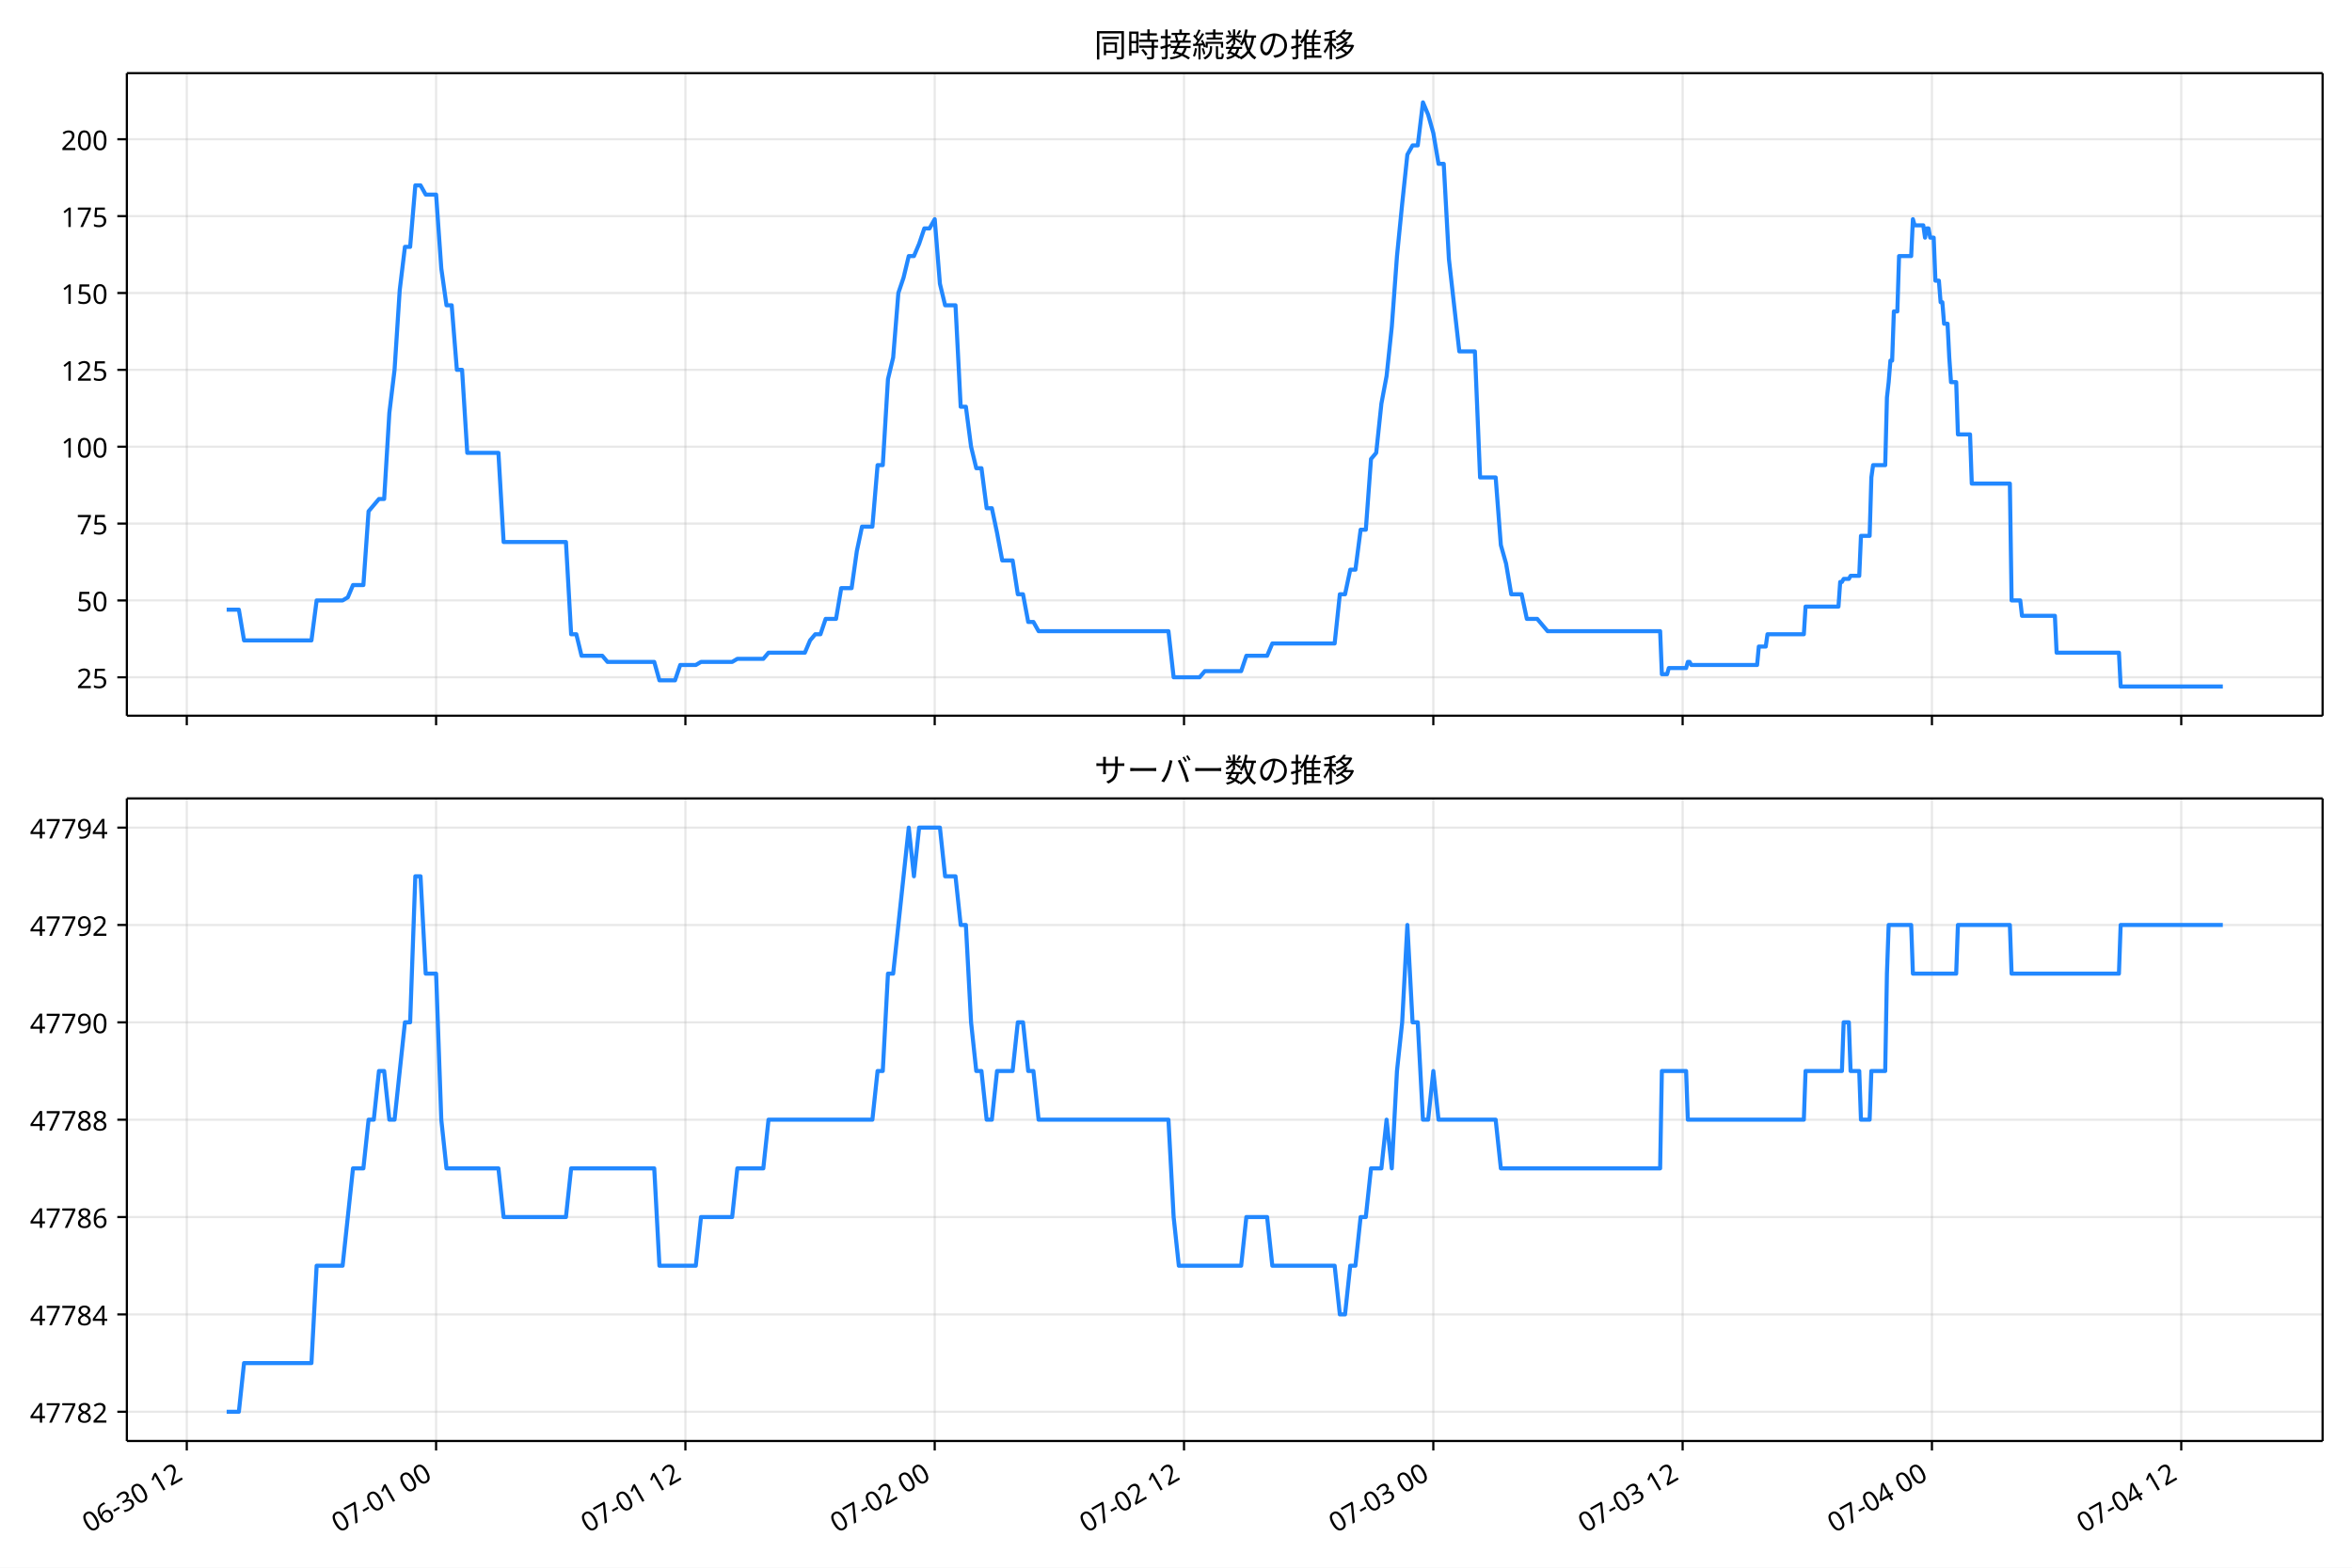
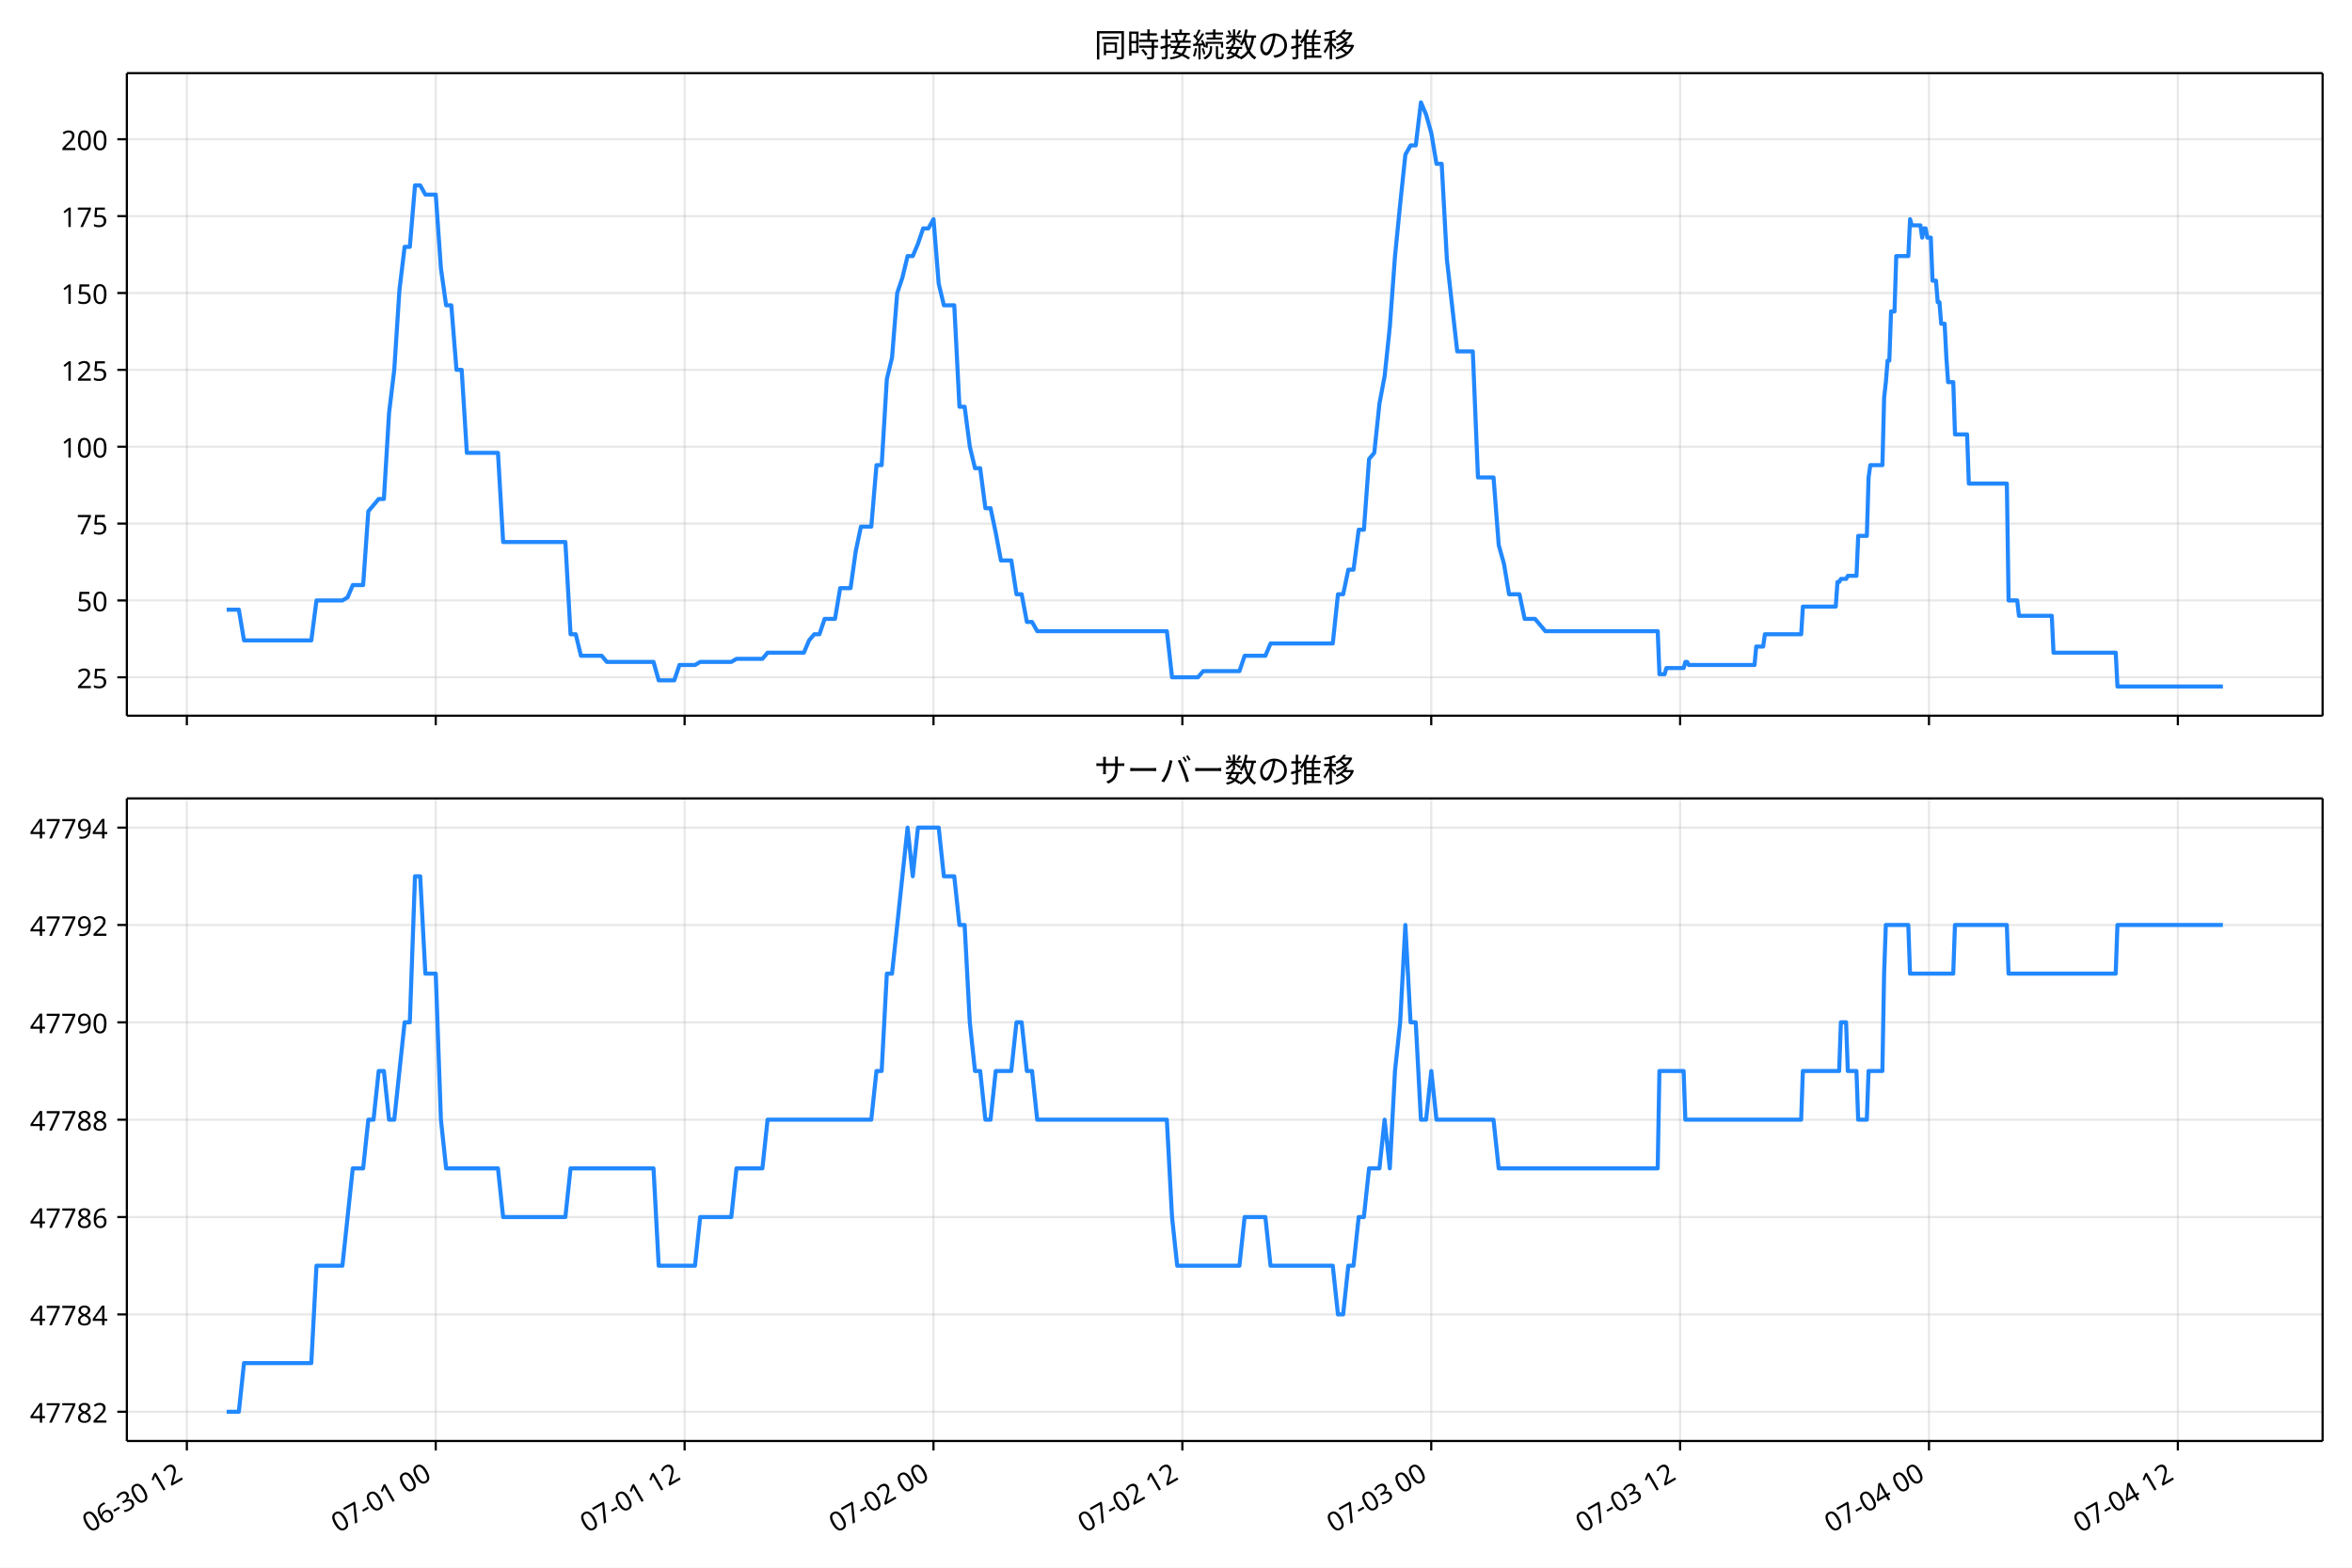
<svg xmlns="http://www.w3.org/2000/svg" xmlns:xlink="http://www.w3.org/1999/xlink" version="1.1" viewBox="0 0 864 576">
  <defs>
    <style type="text/css">*{stroke-linejoin: round; stroke-linecap: butt}</style>
  </defs>
  <g id="e">
    <g id="f">
      <path d="m0 576h864v-576h-864z" fill="#fff" />
    </g>
    <g id="g">
      <g id="h">
        <path d="m46.6 262.97h806.6v-236.09h-806.6z" fill="#fff" />
      </g>
      <g id="i">
        <g id="j">
          <g id="k">
-             <path d="m68.617 262.97v-236.09" clip-path="url(#a)" fill="none" stroke="#b0b0b0" stroke-linecap="square" stroke-opacity=".3" stroke-width=".8" />
+             <path d="m68.642 262.97v-236.09" clip-path="url(#a)" fill="none" stroke="#b0b0b0" stroke-linecap="square" stroke-opacity=".3" stroke-width=".8" />
          </g>
          <g id="l">
            <defs>
              <path id="b" d="m0 0v3.5" stroke="#000" stroke-width=".8" />
            </defs>
-             <use x="68.617" y="262.973" stroke="#000000" stroke-width=".8" xlink:href="#b" />
+             <use x="68.642" y="262.973" stroke="#000000" stroke-width=".8" xlink:href="#b" />
          </g>
        </g>
        <g id="m">
          <g id="n">
-             <path d="m160.2 262.97v-236.09" clip-path="url(#a)" fill="none" stroke="#b0b0b0" stroke-linecap="square" stroke-opacity=".3" stroke-width=".8" />
+             <path d="m160.07 262.97v-236.09" clip-path="url(#a)" fill="none" stroke="#b0b0b0" stroke-linecap="square" stroke-opacity=".3" stroke-width=".8" />
          </g>
          <g id="o">
-             <use x="160.199" y="262.973" stroke="#000000" stroke-width=".8" xlink:href="#b" />
+             <use x="160.066" y="262.973" stroke="#000000" stroke-width=".8" xlink:href="#b" />
          </g>
        </g>
        <g id="p">
          <g id="q">
-             <path d="m251.78 262.97v-236.09" clip-path="url(#a)" fill="none" stroke="#b0b0b0" stroke-linecap="square" stroke-opacity=".3" stroke-width=".8" />
+             <path d="m251.49 262.97v-236.09" clip-path="url(#a)" fill="none" stroke="#b0b0b0" stroke-linecap="square" stroke-opacity=".3" stroke-width=".8" />
          </g>
          <g id="r">
-             <use x="251.781" y="262.973" stroke="#000000" stroke-width=".8" xlink:href="#b" />
+             <use x="251.489" y="262.973" stroke="#000000" stroke-width=".8" xlink:href="#b" />
          </g>
        </g>
        <g id="s">
          <g id="t">
-             <path d="m343.36 262.97v-236.09" clip-path="url(#a)" fill="none" stroke="#b0b0b0" stroke-linecap="square" stroke-opacity=".3" stroke-width=".8" />
+             <path d="m342.91 262.97v-236.09" clip-path="url(#a)" fill="none" stroke="#b0b0b0" stroke-linecap="square" stroke-opacity=".3" stroke-width=".8" />
          </g>
          <g id="u">
-             <use x="343.363" y="262.973" stroke="#000000" stroke-width=".8" xlink:href="#b" />
+             <use x="342.912" y="262.973" stroke="#000000" stroke-width=".8" xlink:href="#b" />
          </g>
        </g>
        <g id="v">
          <g id="w">
-             <path d="m434.94 262.97v-236.09" clip-path="url(#a)" fill="none" stroke="#b0b0b0" stroke-linecap="square" stroke-opacity=".3" stroke-width=".8" />
+             <path d="m434.34 262.97v-236.09" clip-path="url(#a)" fill="none" stroke="#b0b0b0" stroke-linecap="square" stroke-opacity=".3" stroke-width=".8" />
          </g>
          <g id="x">
-             <use x="434.945" y="262.973" stroke="#000000" stroke-width=".8" xlink:href="#b" />
+             <use x="434.336" y="262.973" stroke="#000000" stroke-width=".8" xlink:href="#b" />
          </g>
        </g>
        <g id="y">
          <g id="z">
-             <path d="m526.53 262.97v-236.09" clip-path="url(#a)" fill="none" stroke="#b0b0b0" stroke-linecap="square" stroke-opacity=".3" stroke-width=".8" />
+             <path d="m525.76 262.97v-236.09" clip-path="url(#a)" fill="none" stroke="#b0b0b0" stroke-linecap="square" stroke-opacity=".3" stroke-width=".8" />
          </g>
          <g id="aa">
-             <use x="526.527" y="262.973" stroke="#000000" stroke-width=".8" xlink:href="#b" />
+             <use x="525.759" y="262.973" stroke="#000000" stroke-width=".8" xlink:href="#b" />
          </g>
        </g>
        <g id="ab">
          <g id="ac">
-             <path d="m618.11 262.97v-236.09" clip-path="url(#a)" fill="none" stroke="#b0b0b0" stroke-linecap="square" stroke-opacity=".3" stroke-width=".8" />
+             <path d="m617.18 262.97v-236.09" clip-path="url(#a)" fill="none" stroke="#b0b0b0" stroke-linecap="square" stroke-opacity=".3" stroke-width=".8" />
          </g>
          <g id="ad">
-             <use x="618.109" y="262.973" stroke="#000000" stroke-width=".8" xlink:href="#b" />
+             <use x="617.183" y="262.973" stroke="#000000" stroke-width=".8" xlink:href="#b" />
          </g>
        </g>
        <g id="ae">
          <g id="af">
-             <path d="m709.69 262.97v-236.09" clip-path="url(#a)" fill="none" stroke="#b0b0b0" stroke-linecap="square" stroke-opacity=".3" stroke-width=".8" />
+             <path d="m708.61 262.97v-236.09" clip-path="url(#a)" fill="none" stroke="#b0b0b0" stroke-linecap="square" stroke-opacity=".3" stroke-width=".8" />
          </g>
          <g id="ag">
-             <use x="709.691" y="262.973" stroke="#000000" stroke-width=".8" xlink:href="#b" />
+             <use x="708.606" y="262.973" stroke="#000000" stroke-width=".8" xlink:href="#b" />
          </g>
        </g>
        <g id="ah">
          <g id="ai">
-             <path d="m801.27 262.97v-236.09" clip-path="url(#a)" fill="none" stroke="#b0b0b0" stroke-linecap="square" stroke-opacity=".3" stroke-width=".8" />
+             <path d="m800.03 262.97v-236.09" clip-path="url(#a)" fill="none" stroke="#b0b0b0" stroke-linecap="square" stroke-opacity=".3" stroke-width=".8" />
          </g>
          <g id="aj">
-             <use x="801.273" y="262.973" stroke="#000000" stroke-width=".8" xlink:href="#b" />
+             <use x="800.029" y="262.973" stroke="#000000" stroke-width=".8" xlink:href="#b" />
          </g>
        </g>
      </g>
      <g id="ak">
        <g id="al">
          <g id="am">
            <path d="m46.6 248.85h806.6" clip-path="url(#a)" fill="none" stroke="#b0b0b0" stroke-linecap="square" stroke-opacity=".3" stroke-width=".8" />
          </g>
          <g id="an">
            <defs>
              <path id="d" d="m0 0h-3.5" stroke="#000" stroke-width=".8" />
            </defs>
            <use x="46.6" y="248.852" stroke="#000000" stroke-width=".8" xlink:href="#d" />
          </g>
          <g id="ao">
            <text transform="rotate(-0 39.6 252.84)" x="39.6" y="252.838" font-family="'Noto Sans JP'" font-size="10px" text-anchor="end">25</text>
          </g>
        </g>
        <g id="ap">
          <g id="aq">
            <path d="m46.6 220.61h806.6" clip-path="url(#a)" fill="none" stroke="#b0b0b0" stroke-linecap="square" stroke-opacity=".3" stroke-width=".8" />
          </g>
          <g id="ar">
            <use x="46.6" y="220.612" stroke="#000000" stroke-width=".8" xlink:href="#d" />
          </g>
          <g id="as">
            <text transform="rotate(-0 39.6 224.6)" x="39.6" y="224.597" font-family="'Noto Sans JP'" font-size="10px" text-anchor="end">50</text>
          </g>
        </g>
        <g id="at">
          <g id="au">
            <path d="m46.6 192.37h806.6" clip-path="url(#a)" fill="none" stroke="#b0b0b0" stroke-linecap="square" stroke-opacity=".3" stroke-width=".8" />
          </g>
          <g id="av">
            <use x="46.6" y="192.371" stroke="#000000" stroke-width=".8" xlink:href="#d" />
          </g>
          <g id="aw">
            <text transform="rotate(-0 39.6 196.36)" x="39.6" y="196.356" font-family="'Noto Sans JP'" font-size="10px" text-anchor="end">75</text>
          </g>
        </g>
        <g id="ax">
          <g id="ay">
            <path d="m46.6 164.13h806.6" clip-path="url(#a)" fill="none" stroke="#b0b0b0" stroke-linecap="square" stroke-opacity=".3" stroke-width=".8" />
          </g>
          <g id="az">
            <use x="46.6" y="164.13" stroke="#000000" stroke-width=".8" xlink:href="#d" />
          </g>
          <g id="ba">
            <text transform="rotate(-0 39.6 168.12)" x="39.6" y="168.115" font-family="'Noto Sans JP'" font-size="10px" text-anchor="end">100</text>
          </g>
        </g>
        <g id="bb">
          <g id="bc">
            <path d="m46.6 135.89h806.6" clip-path="url(#a)" fill="none" stroke="#b0b0b0" stroke-linecap="square" stroke-opacity=".3" stroke-width=".8" />
          </g>
          <g id="bd">
            <use x="46.6" y="135.889" stroke="#000000" stroke-width=".8" xlink:href="#d" />
          </g>
          <g id="be">
            <text transform="rotate(-0 39.6 139.87)" x="39.6" y="139.874" font-family="'Noto Sans JP'" font-size="10px" text-anchor="end">125</text>
          </g>
        </g>
        <g id="bf">
          <g id="bg">
            <path d="m46.6 107.65h806.6" clip-path="url(#a)" fill="none" stroke="#b0b0b0" stroke-linecap="square" stroke-opacity=".3" stroke-width=".8" />
          </g>
          <g id="bh">
            <use x="46.6" y="107.649" stroke="#000000" stroke-width=".8" xlink:href="#d" />
          </g>
          <g id="bi">
            <text transform="rotate(-0 39.6 111.63)" x="39.6" y="111.634" font-family="'Noto Sans JP'" font-size="10px" text-anchor="end">150</text>
          </g>
        </g>
        <g id="bj">
          <g id="bk">
            <path d="m46.6 79.408h806.6" clip-path="url(#a)" fill="none" stroke="#b0b0b0" stroke-linecap="square" stroke-opacity=".3" stroke-width=".8" />
          </g>
          <g id="bl">
            <use x="46.6" y="79.408" stroke="#000000" stroke-width=".8" xlink:href="#d" />
          </g>
          <g id="bm">
            <text transform="rotate(-0 39.6 83.393)" x="39.6" y="83.393" font-family="'Noto Sans JP'" font-size="10px" text-anchor="end">175</text>
          </g>
        </g>
        <g id="bn">
          <g id="bo">
            <path d="m46.6 51.167h806.6" clip-path="url(#a)" fill="none" stroke="#b0b0b0" stroke-linecap="square" stroke-opacity=".3" stroke-width=".8" />
          </g>
          <g id="bp">
            <use x="46.6" y="51.167" stroke="#000000" stroke-width=".8" xlink:href="#d" />
          </g>
          <g id="bq">
            <text transform="rotate(-0 39.6 55.152)" x="39.6" y="55.152" font-family="'Noto Sans JP'" font-size="10px" text-anchor="end">200</text>
          </g>
        </g>
      </g>
      <g id="br">
-         <path d="m83.264 224h4.479l1.904 11.296h24.761l1.908-14.685h9.54l1.908-1.13 1.908-4.519h3.816l1.908-27.111 3.816-4.519h1.908l1.908-31.63 1.908-15.815 1.908-29.37 1.908-15.815h1.908l1.908-22.593h1.908l1.908 3.389h3.816l1.908 27.111 1.908 13.556h1.908l1.908 23.722h1.908l1.908 30.5h11.448l1.908 32.759h22.895l1.908 33.889h1.908l1.908 7.907h7.632l1.908 2.259h17.172l1.908 6.778h5.724l1.908-5.648h5.724l1.908-1.13h11.448l1.908-1.13h9.54l1.908-2.259h13.356l1.908-4.519 1.908-2.259h1.908l1.908-5.648h3.816l1.908-11.296h3.816l1.908-13.556 1.908-9.037h3.816l1.908-22.593h1.908l1.908-31.63 1.908-7.907 1.908-23.722 1.908-5.648 1.908-7.907h1.908l1.908-4.519 1.908-5.648h1.908l1.908-3.389 1.908 23.722 1.908 7.907h3.816l1.908 37.278h1.908l1.908 14.685 1.908 7.907h1.908l1.908 14.685h1.908l1.908 9.037 1.908 10.167h3.816l1.908 12.426h1.908l1.908 10.167h1.908l1.908 3.389h47.699l1.908 16.944h9.54l1.908-2.259h13.356l1.908-5.648h7.632l1.908-4.519h22.895l1.908-18.074h1.908l1.908-9.037h1.908l1.908-14.685h1.908l1.908-25.981 1.908-2.259 1.908-18.074 1.908-10.167 1.908-18.074 1.908-25.981 1.908-19.204 1.908-18.074 1.908-3.389h1.908l1.908-15.815 1.908 4.519 1.908 6.778 1.908 11.296h1.908l1.908 35.019 3.816 33.889h5.724l1.908 46.315h5.724l1.908 24.852 1.908 6.778 1.908 11.296h3.816l1.908 9.037h3.816l3.816 4.519h41.339l.636 15.815h1.908l.636-2.259h6.36l.636-2.259h.636l.636 1.13h24.167l.636-6.778h2.544l.636-4.519h13.356l.636-10.167h12.084l.636-9.037h.636l.636-1.13h1.908l.636-1.13h3.18l.636-14.685h3.18l.636-21.463.636-4.519h4.452l.636-24.852.636-5.648.636-7.907h.636l.636-18.074h1.272l.636-20.333h4.452l.636-13.556.636 2.259h3.18l.636 4.519.636-3.389h.636l.636 3.389h1.272l.636 15.815h1.272l.636 7.907h.636l.636 7.907h1.272l.636 12.426.636 9.037h1.908l.636 19.204h4.452l.636 18.074h13.992l.636 42.926h3.18l.636 5.648h12.084l.636 13.556h22.895l.636 12.426h37.523v0" clip-path="url(#a)" fill="none" stroke="#28f" stroke-linecap="square" stroke-width="1.5" />
+         <path d="m83.264 224h4.472l1.9 11.296h24.718l1.905-14.685h9.523l1.905-1.13 1.905-4.519h3.809l1.905-27.111 3.809-4.519h1.905l1.905-31.63 1.905-15.815 1.905-29.37 1.905-15.815h1.905l1.905-22.593h1.905l1.905 3.389h3.809l1.905 27.111 1.905 13.556h1.905l1.905 23.722h1.905l1.905 30.5h11.428l1.905 32.759h22.856l1.905 33.889h1.905l1.905 7.907h7.619l1.905 2.259h17.142l1.905 6.778h5.714l1.905-5.648h5.714l1.905-1.13h11.428l1.905-1.13h9.523l1.905-2.259h13.333l1.905-4.519 1.905-2.259h1.905l1.905-5.648h3.809l1.905-11.296h3.809l1.905-13.556 1.905-9.037h3.809l1.905-22.593h1.905l1.905-31.63 1.905-7.907 1.905-23.722 1.905-5.648 1.905-7.907h1.905l1.905-4.519 1.905-5.648h1.905l1.905-3.389 1.905 23.722 1.905 7.907h3.809l1.905 37.278h1.905l1.905 14.685 1.905 7.907h1.905l1.905 14.685h1.905l1.905 9.037 1.905 10.167h3.809l1.905 12.426h1.905l1.905 10.167h1.905l1.905 3.389h47.616l1.905 16.944h9.523l1.905-2.259h13.333l1.905-5.648h7.619l1.905-4.519h22.856l1.905-18.074h1.905l1.905-9.037h1.905l1.905-14.685h1.905l1.905-25.981 1.905-2.259 1.905-18.074 1.905-10.167 1.905-18.074 1.905-25.981 1.905-19.204 1.905-18.074 1.905-3.389h1.905l1.905-15.815 1.905 4.519 1.905 6.778 1.905 11.296h1.905l1.905 35.019 3.809 33.889h5.714l1.905 46.315h5.714l1.905 24.852 1.905 6.778 1.905 11.296h3.809l1.905 9.037h3.809l3.809 4.519h41.268l.635 15.815h1.905l.635-2.259h6.349l.635-2.259h.635l.635 1.13h24.126l.635-6.778h2.539l.635-4.519h13.333l.635-10.167h12.063l.635-9.037h.635l.635-1.13h1.905l.635-1.13h3.174l.635-14.685h3.174l.635-21.463.635-4.519h4.444l.635-24.852.635-5.648.635-7.907h.635l.635-18.074h1.27l.635-20.333h4.444l.635-13.556.635 2.259h3.174l.635 4.519.635-3.389h.635l.635 3.389h1.27l.635 15.815h1.27l.635 7.907h.635l.635 7.907h1.27l.635 12.426.635 9.037h1.905l.635 19.204h4.444l.635 18.074h13.967l.635 42.926h3.174l.635 5.648h12.063l.635 13.556h22.856l.635 12.426h38.728v0" clip-path="url(#a)" fill="none" stroke="#28f" stroke-linecap="square" stroke-width="1.5" />
      </g>
      <g id="bs">
        <path d="m46.6 262.97v-236.09" fill="none" stroke="#000" stroke-linecap="square" stroke-width=".8" />
      </g>
      <g id="bt">
        <path d="m853.2 262.97v-236.09" fill="none" stroke="#000" stroke-linecap="square" stroke-width=".8" />
      </g>
      <g id="bu">
        <path d="m46.6 262.97h806.6" fill="none" stroke="#000" stroke-linecap="square" stroke-width=".8" />
      </g>
      <g id="bv">
        <path d="m46.6 26.88h806.6" fill="none" stroke="#000" stroke-linecap="square" stroke-width=".8" />
      </g>
      <g id="bw">
        <text transform="rotate(-0 449.9 20.88)" x="449.9" y="20.88" font-family="'Noto Sans JP'" font-size="12px" text-anchor="middle">同時接続数の推移</text>
      </g>
    </g>
    <g id="bx">
      <g id="by">
        <path d="m46.6 529.45h806.6v-236.09h-806.6z" fill="#fff" />
      </g>
      <g id="bz">
        <g id="ca">
          <g id="cb">
-             <path d="m68.617 529.45v-236.09" clip-path="url(#c)" fill="none" stroke="#b0b0b0" stroke-linecap="square" stroke-opacity=".3" stroke-width=".8" />
+             <path d="m68.642 529.45v-236.09" clip-path="url(#c)" fill="none" stroke="#b0b0b0" stroke-linecap="square" stroke-opacity=".3" stroke-width=".8" />
          </g>
          <g id="cc">
-             <use x="68.617" y="529.445" stroke="#000000" stroke-width=".8" xlink:href="#b" />
+             <use x="68.642" y="529.445" stroke="#000000" stroke-width=".8" xlink:href="#b" />
          </g>
          <g id="cd">
-             <text transform="translate(32.843 563.36) rotate(-30)" font-family="'Noto Sans JP'" font-size="10px">06-30 12</text>
+             <text transform="translate(32.869 563.36) rotate(-30)" font-family="'Noto Sans JP'" font-size="10px">06-30 12</text>
          </g>
        </g>
        <g id="ce">
          <g id="cf">
-             <path d="m160.2 529.45v-236.09" clip-path="url(#c)" fill="none" stroke="#b0b0b0" stroke-linecap="square" stroke-opacity=".3" stroke-width=".8" />
+             <path d="m160.07 529.45v-236.09" clip-path="url(#c)" fill="none" stroke="#b0b0b0" stroke-linecap="square" stroke-opacity=".3" stroke-width=".8" />
          </g>
          <g id="cg">
-             <use x="160.199" y="529.445" stroke="#000000" stroke-width=".8" xlink:href="#b" />
+             <use x="160.066" y="529.445" stroke="#000000" stroke-width=".8" xlink:href="#b" />
          </g>
          <g id="ch">
-             <text transform="translate(124.43 563.36) rotate(-30)" font-family="'Noto Sans JP'" font-size="10px">07-01 00</text>
+             <text transform="translate(124.29 563.36) rotate(-30)" font-family="'Noto Sans JP'" font-size="10px">07-01 00</text>
          </g>
        </g>
        <g id="ci">
          <g id="cj">
-             <path d="m251.78 529.45v-236.09" clip-path="url(#c)" fill="none" stroke="#b0b0b0" stroke-linecap="square" stroke-opacity=".3" stroke-width=".8" />
+             <path d="m251.49 529.45v-236.09" clip-path="url(#c)" fill="none" stroke="#b0b0b0" stroke-linecap="square" stroke-opacity=".3" stroke-width=".8" />
          </g>
          <g id="ck">
-             <use x="251.781" y="529.445" stroke="#000000" stroke-width=".8" xlink:href="#b" />
+             <use x="251.489" y="529.445" stroke="#000000" stroke-width=".8" xlink:href="#b" />
          </g>
          <g id="cl">
-             <text transform="translate(216.01 563.36) rotate(-30)" font-family="'Noto Sans JP'" font-size="10px">07-01 12</text>
+             <text transform="translate(215.72 563.36) rotate(-30)" font-family="'Noto Sans JP'" font-size="10px">07-01 12</text>
          </g>
        </g>
        <g id="cm">
          <g id="cn">
-             <path d="m343.36 529.45v-236.09" clip-path="url(#c)" fill="none" stroke="#b0b0b0" stroke-linecap="square" stroke-opacity=".3" stroke-width=".8" />
+             <path d="m342.91 529.45v-236.09" clip-path="url(#c)" fill="none" stroke="#b0b0b0" stroke-linecap="square" stroke-opacity=".3" stroke-width=".8" />
          </g>
          <g id="co">
-             <use x="343.363" y="529.445" stroke="#000000" stroke-width=".8" xlink:href="#b" />
+             <use x="342.912" y="529.445" stroke="#000000" stroke-width=".8" xlink:href="#b" />
          </g>
          <g id="cp">
-             <text transform="translate(307.59 563.36) rotate(-30)" font-family="'Noto Sans JP'" font-size="10px">07-02 00</text>
+             <text transform="translate(307.14 563.36) rotate(-30)" font-family="'Noto Sans JP'" font-size="10px">07-02 00</text>
          </g>
        </g>
        <g id="cq">
          <g id="cr">
-             <path d="m434.94 529.45v-236.09" clip-path="url(#c)" fill="none" stroke="#b0b0b0" stroke-linecap="square" stroke-opacity=".3" stroke-width=".8" />
+             <path d="m434.34 529.45v-236.09" clip-path="url(#c)" fill="none" stroke="#b0b0b0" stroke-linecap="square" stroke-opacity=".3" stroke-width=".8" />
          </g>
          <g id="cs">
-             <use x="434.945" y="529.445" stroke="#000000" stroke-width=".8" xlink:href="#b" />
+             <use x="434.336" y="529.445" stroke="#000000" stroke-width=".8" xlink:href="#b" />
          </g>
          <g id="ct">
-             <text transform="translate(399.17 563.36) rotate(-30)" font-family="'Noto Sans JP'" font-size="10px">07-02 12</text>
+             <text transform="translate(398.56 563.36) rotate(-30)" font-family="'Noto Sans JP'" font-size="10px">07-02 12</text>
          </g>
        </g>
        <g id="cu">
          <g id="cv">
-             <path d="m526.53 529.45v-236.09" clip-path="url(#c)" fill="none" stroke="#b0b0b0" stroke-linecap="square" stroke-opacity=".3" stroke-width=".8" />
+             <path d="m525.76 529.45v-236.09" clip-path="url(#c)" fill="none" stroke="#b0b0b0" stroke-linecap="square" stroke-opacity=".3" stroke-width=".8" />
          </g>
          <g id="cw">
-             <use x="526.527" y="529.445" stroke="#000000" stroke-width=".8" xlink:href="#b" />
+             <use x="525.759" y="529.445" stroke="#000000" stroke-width=".8" xlink:href="#b" />
          </g>
          <g id="cx">
-             <text transform="translate(490.75 563.36) rotate(-30)" font-family="'Noto Sans JP'" font-size="10px">07-03 00</text>
+             <text transform="translate(489.99 563.36) rotate(-30)" font-family="'Noto Sans JP'" font-size="10px">07-03 00</text>
          </g>
        </g>
        <g id="cy">
          <g id="cz">
-             <path d="m618.11 529.45v-236.09" clip-path="url(#c)" fill="none" stroke="#b0b0b0" stroke-linecap="square" stroke-opacity=".3" stroke-width=".8" />
+             <path d="m617.18 529.45v-236.09" clip-path="url(#c)" fill="none" stroke="#b0b0b0" stroke-linecap="square" stroke-opacity=".3" stroke-width=".8" />
          </g>
          <g id="da">
-             <use x="618.109" y="529.445" stroke="#000000" stroke-width=".8" xlink:href="#b" />
+             <use x="617.183" y="529.445" stroke="#000000" stroke-width=".8" xlink:href="#b" />
          </g>
          <g id="db">
-             <text transform="translate(582.34 563.36) rotate(-30)" font-family="'Noto Sans JP'" font-size="10px">07-03 12</text>
+             <text transform="translate(581.41 563.36) rotate(-30)" font-family="'Noto Sans JP'" font-size="10px">07-03 12</text>
          </g>
        </g>
        <g id="dc">
          <g id="dd">
-             <path d="m709.69 529.45v-236.09" clip-path="url(#c)" fill="none" stroke="#b0b0b0" stroke-linecap="square" stroke-opacity=".3" stroke-width=".8" />
+             <path d="m708.61 529.45v-236.09" clip-path="url(#c)" fill="none" stroke="#b0b0b0" stroke-linecap="square" stroke-opacity=".3" stroke-width=".8" />
          </g>
          <g id="de">
-             <use x="709.691" y="529.445" stroke="#000000" stroke-width=".8" xlink:href="#b" />
+             <use x="708.606" y="529.445" stroke="#000000" stroke-width=".8" xlink:href="#b" />
          </g>
          <g id="df">
-             <text transform="translate(673.92 563.36) rotate(-30)" font-family="'Noto Sans JP'" font-size="10px">07-04 00</text>
+             <text transform="translate(672.83 563.36) rotate(-30)" font-family="'Noto Sans JP'" font-size="10px">07-04 00</text>
          </g>
        </g>
        <g id="dg">
          <g id="dh">
-             <path d="m801.27 529.45v-236.09" clip-path="url(#c)" fill="none" stroke="#b0b0b0" stroke-linecap="square" stroke-opacity=".3" stroke-width=".8" />
+             <path d="m800.03 529.45v-236.09" clip-path="url(#c)" fill="none" stroke="#b0b0b0" stroke-linecap="square" stroke-opacity=".3" stroke-width=".8" />
          </g>
          <g id="di">
-             <use x="801.273" y="529.445" stroke="#000000" stroke-width=".8" xlink:href="#b" />
+             <use x="800.029" y="529.445" stroke="#000000" stroke-width=".8" xlink:href="#b" />
          </g>
          <g id="dj">
-             <text transform="translate(765.5 563.36) rotate(-30)" font-family="'Noto Sans JP'" font-size="10px">07-04 12</text>
+             <text transform="translate(764.26 563.36) rotate(-30)" font-family="'Noto Sans JP'" font-size="10px">07-04 12</text>
          </g>
        </g>
      </g>
      <g id="dk">
        <g id="dl">
          <g id="dm">
            <path d="m46.6 518.71h806.6" clip-path="url(#c)" fill="none" stroke="#b0b0b0" stroke-linecap="square" stroke-opacity=".3" stroke-width=".8" />
          </g>
          <g id="dn">
            <use x="46.6" y="518.714" stroke="#000000" stroke-width=".8" xlink:href="#d" />
          </g>
          <g id="do">
            <text transform="rotate(-0 39.6 522.7)" x="39.6" y="522.699" font-family="'Noto Sans JP'" font-size="10px" text-anchor="end">47782</text>
          </g>
        </g>
        <g id="dp">
          <g id="dq">
            <path d="m46.6 482.94h806.6" clip-path="url(#c)" fill="none" stroke="#b0b0b0" stroke-linecap="square" stroke-opacity=".3" stroke-width=".8" />
          </g>
          <g id="dr">
            <use x="46.6" y="482.942" stroke="#000000" stroke-width=".8" xlink:href="#d" />
          </g>
          <g id="ds">
            <text transform="rotate(-0 39.6 486.93)" x="39.6" y="486.928" font-family="'Noto Sans JP'" font-size="10px" text-anchor="end">47784</text>
          </g>
        </g>
        <g id="dt">
          <g id="du">
            <path d="m46.6 447.17h806.6" clip-path="url(#c)" fill="none" stroke="#b0b0b0" stroke-linecap="square" stroke-opacity=".3" stroke-width=".8" />
          </g>
          <g id="dv">
            <use x="46.6" y="447.171" stroke="#000000" stroke-width=".8" xlink:href="#d" />
          </g>
          <g id="dw">
            <text transform="rotate(-0 39.6 451.16)" x="39.6" y="451.156" font-family="'Noto Sans JP'" font-size="10px" text-anchor="end">47786</text>
          </g>
        </g>
        <g id="dx">
          <g id="dy">
            <path d="m46.6 411.4h806.6" clip-path="url(#c)" fill="none" stroke="#b0b0b0" stroke-linecap="square" stroke-opacity=".3" stroke-width=".8" />
          </g>
          <g id="dz">
            <use x="46.6" y="411.399" stroke="#000000" stroke-width=".8" xlink:href="#d" />
          </g>
          <g id="ea">
            <text transform="rotate(-0 39.6 415.38)" x="39.6" y="415.384" font-family="'Noto Sans JP'" font-size="10px" text-anchor="end">47788</text>
          </g>
        </g>
        <g id="eb">
          <g id="ec">
            <path d="m46.6 375.63h806.6" clip-path="url(#c)" fill="none" stroke="#b0b0b0" stroke-linecap="square" stroke-opacity=".3" stroke-width=".8" />
          </g>
          <g id="ed">
            <use x="46.6" y="375.627" stroke="#000000" stroke-width=".8" xlink:href="#d" />
          </g>
          <g id="ee">
            <text transform="rotate(-0 39.6 379.61)" x="39.6" y="379.613" font-family="'Noto Sans JP'" font-size="10px" text-anchor="end">47790</text>
          </g>
        </g>
        <g id="ef">
          <g id="eg">
            <path d="m46.6 339.86h806.6" clip-path="url(#c)" fill="none" stroke="#b0b0b0" stroke-linecap="square" stroke-opacity=".3" stroke-width=".8" />
          </g>
          <g id="eh">
            <use x="46.6" y="339.856" stroke="#000000" stroke-width=".8" xlink:href="#d" />
          </g>
          <g id="ei">
            <text transform="rotate(-0 39.6 343.84)" x="39.6" y="343.841" font-family="'Noto Sans JP'" font-size="10px" text-anchor="end">47792</text>
          </g>
        </g>
        <g id="ej">
          <g id="ek">
            <path d="m46.6 304.08h806.6" clip-path="url(#c)" fill="none" stroke="#b0b0b0" stroke-linecap="square" stroke-opacity=".3" stroke-width=".8" />
          </g>
          <g id="el">
            <use x="46.6" y="304.084" stroke="#000000" stroke-width=".8" xlink:href="#d" />
          </g>
          <g id="em">
            <text transform="rotate(-0 39.6 308.07)" x="39.6" y="308.069" font-family="'Noto Sans JP'" font-size="10px" text-anchor="end">47794</text>
          </g>
        </g>
      </g>
      <g id="en">
-         <path d="m83.264 518.71h4.479l1.904-17.886h24.761l1.908-35.772h9.54l3.816-35.772h3.816l1.908-17.886h1.908l1.908-17.886h1.908l1.908 17.886h1.908l3.816-35.772h1.908l1.908-53.657h1.908l1.908 35.772h3.816l1.908 53.657 1.908 17.886h19.08l1.908 17.886h22.895l1.908-17.886h30.527l1.908 35.772h13.356l1.908-17.886h11.448l1.908-17.886h9.54l1.908-17.886h38.159l1.908-17.886h1.908l1.908-35.772h1.908l5.724-53.657 1.908 17.886 1.908-17.886h7.632l1.908 17.886h3.816l1.908 17.886h1.908l1.908 35.772 1.908 17.886h1.908l1.908 17.886h1.908l1.908-17.886h5.724l1.908-17.886h1.908l1.908 17.886h1.908l1.908 17.886h47.699l1.908 35.772 1.908 17.886h22.895l1.908-17.886h7.632l1.908 17.886h22.895l1.908 17.886h1.908l1.908-17.886h1.908l1.908-17.886h1.908l1.908-17.886h3.816l1.908-17.886 1.908 17.886 1.908-35.772 1.908-17.886 1.908-35.772 1.908 35.772h1.908l1.908 35.772h1.908l1.908-17.886 1.908 17.886h20.988l1.908 17.886h58.511l.636-35.772h8.904l.636 17.886h42.611l.636-17.886h13.356l.636-17.886h1.908l.636 17.886h3.18l.636 17.886h3.18l.636-17.886h5.088l.636-35.772.636-17.886h8.268l.636 17.886h15.9l.636-17.886h19.08l.636 17.886h39.431l.636-17.886h37.523v0" clip-path="url(#c)" fill="none" stroke="#28f" stroke-linecap="square" stroke-width="1.5" />
+         <path d="m83.264 518.71h4.472l1.9-17.886h24.718l1.905-35.772h9.523l3.809-35.772h3.809l1.905-17.886h1.905l1.905-17.886h1.905l1.905 17.886h1.905l3.809-35.772h1.905l1.905-53.657h1.905l1.905 35.772h3.809l1.905 53.657 1.905 17.886h19.047l1.905 17.886h22.856l1.905-17.886h30.474l1.905 35.772h13.333l1.905-17.886h11.428l1.905-17.886h9.523l1.905-17.886h38.093l1.905-17.886h1.905l1.905-35.772h1.905l5.714-53.657 1.905 17.886 1.905-17.886h7.619l1.905 17.886h3.809l1.905 17.886h1.905l1.905 35.772 1.905 17.886h1.905l1.905 17.886h1.905l1.905-17.886h5.714l1.905-17.886h1.905l1.905 17.886h1.905l1.905 17.886h47.616l1.905 35.772 1.905 17.886h22.856l1.905-17.886h7.619l1.905 17.886h22.856l1.905 17.886h1.905l1.905-17.886h1.905l1.905-17.886h1.905l1.905-17.886h3.809l1.905-17.886 1.905 17.886 1.905-35.772 1.905-17.886 1.905-35.772 1.905 35.772h1.905l1.905 35.772h1.905l1.905-17.886 1.905 17.886h20.951l1.905 17.886h58.409l.635-35.772h8.888l.635 17.886h42.537l.635-17.886h13.333l.635-17.886h1.905l.635 17.886h3.174l.635 17.886h3.174l.635-17.886h5.079l.635-35.772.635-17.886h8.254l.635 17.886h15.872l.635-17.886h19.047l.635 17.886h39.363l.635-17.886h38.728v0" clip-path="url(#c)" fill="none" stroke="#28f" stroke-linecap="square" stroke-width="1.5" />
      </g>
      <g id="eo">
        <path d="m46.6 529.45v-236.09" fill="none" stroke="#000" stroke-linecap="square" stroke-width=".8" />
      </g>
      <g id="ep">
        <path d="m853.2 529.45v-236.09" fill="none" stroke="#000" stroke-linecap="square" stroke-width=".8" />
      </g>
      <g id="eq">
        <path d="m46.6 529.45h806.6" fill="none" stroke="#000" stroke-linecap="square" stroke-width=".8" />
      </g>
      <g id="er">
        <path d="m46.6 293.35h806.6" fill="none" stroke="#000" stroke-linecap="square" stroke-width=".8" />
      </g>
      <g id="es">
        <text transform="rotate(-0 449.9 287.35)" x="449.9" y="287.353" font-family="'Noto Sans JP'" font-size="12px" text-anchor="middle">サーバー数の推移</text>
      </g>
    </g>
  </g>
  <defs>
    <clipPath id="a">
      <rect x="46.6" y="26.88" width="806.6" height="236.09" />
    </clipPath>
    <clipPath id="c">
      <rect x="46.6" y="293.35" width="806.6" height="236.09" />
    </clipPath>
  </defs>
</svg>
